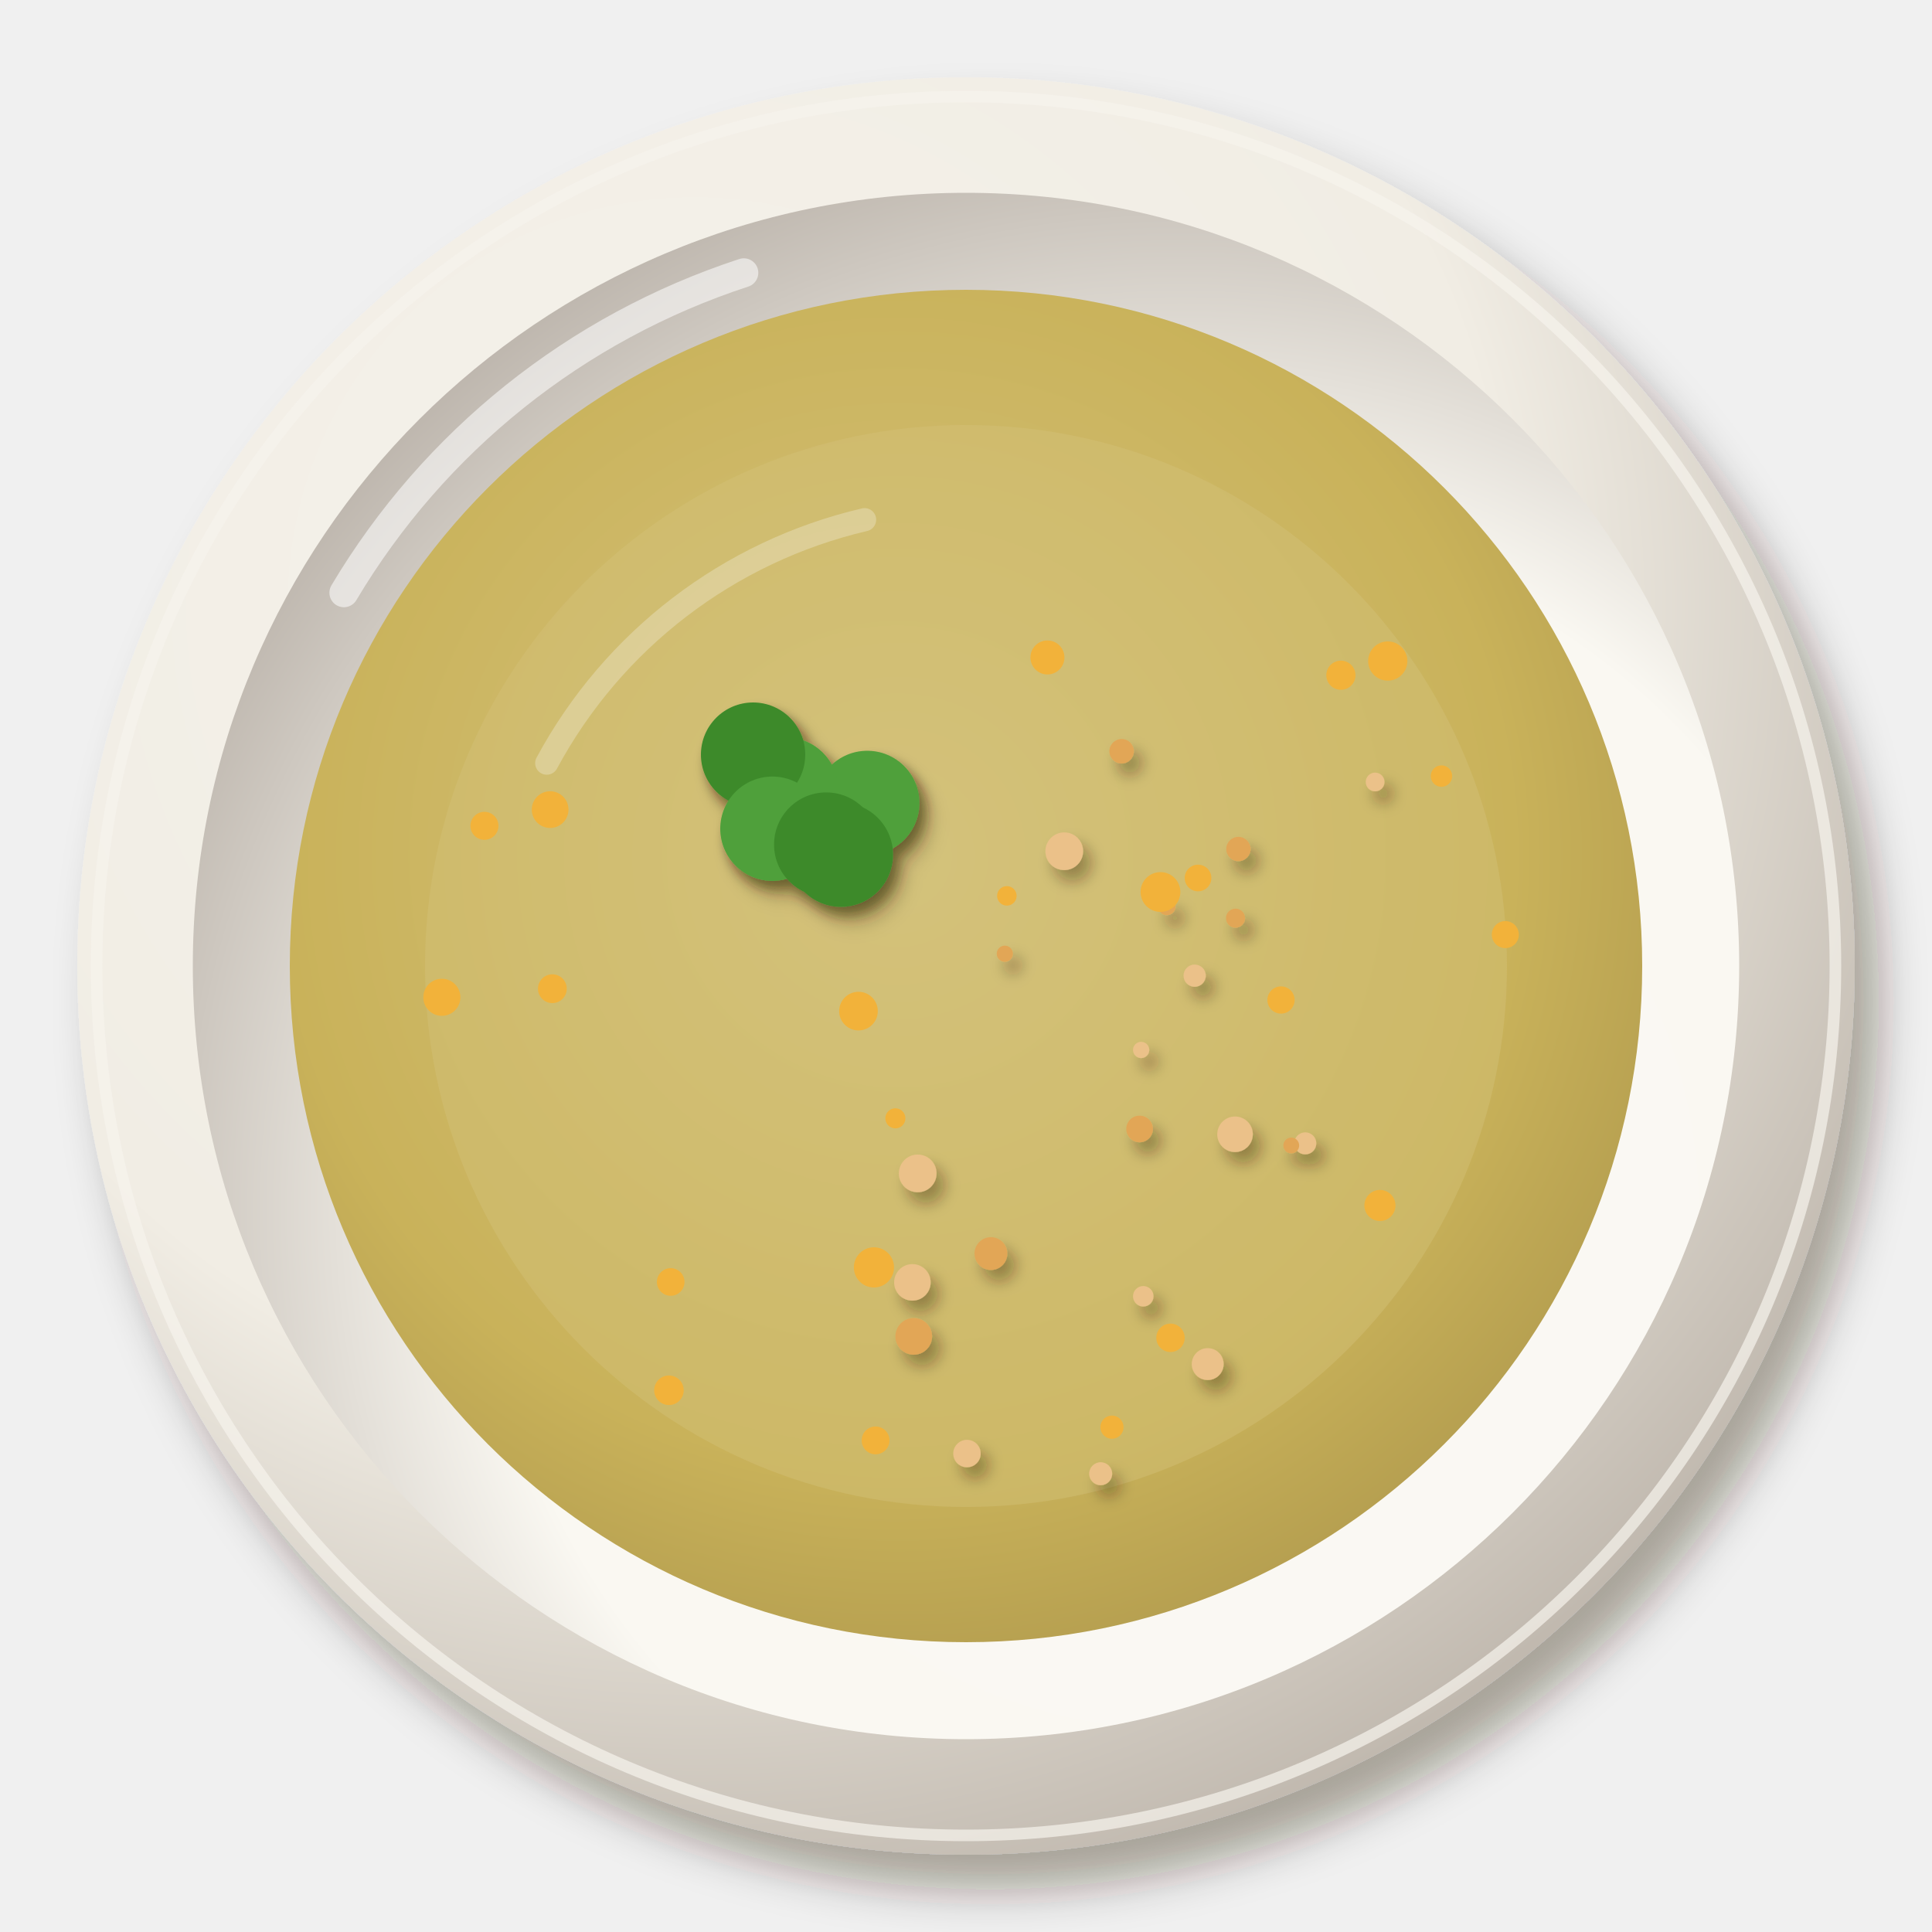
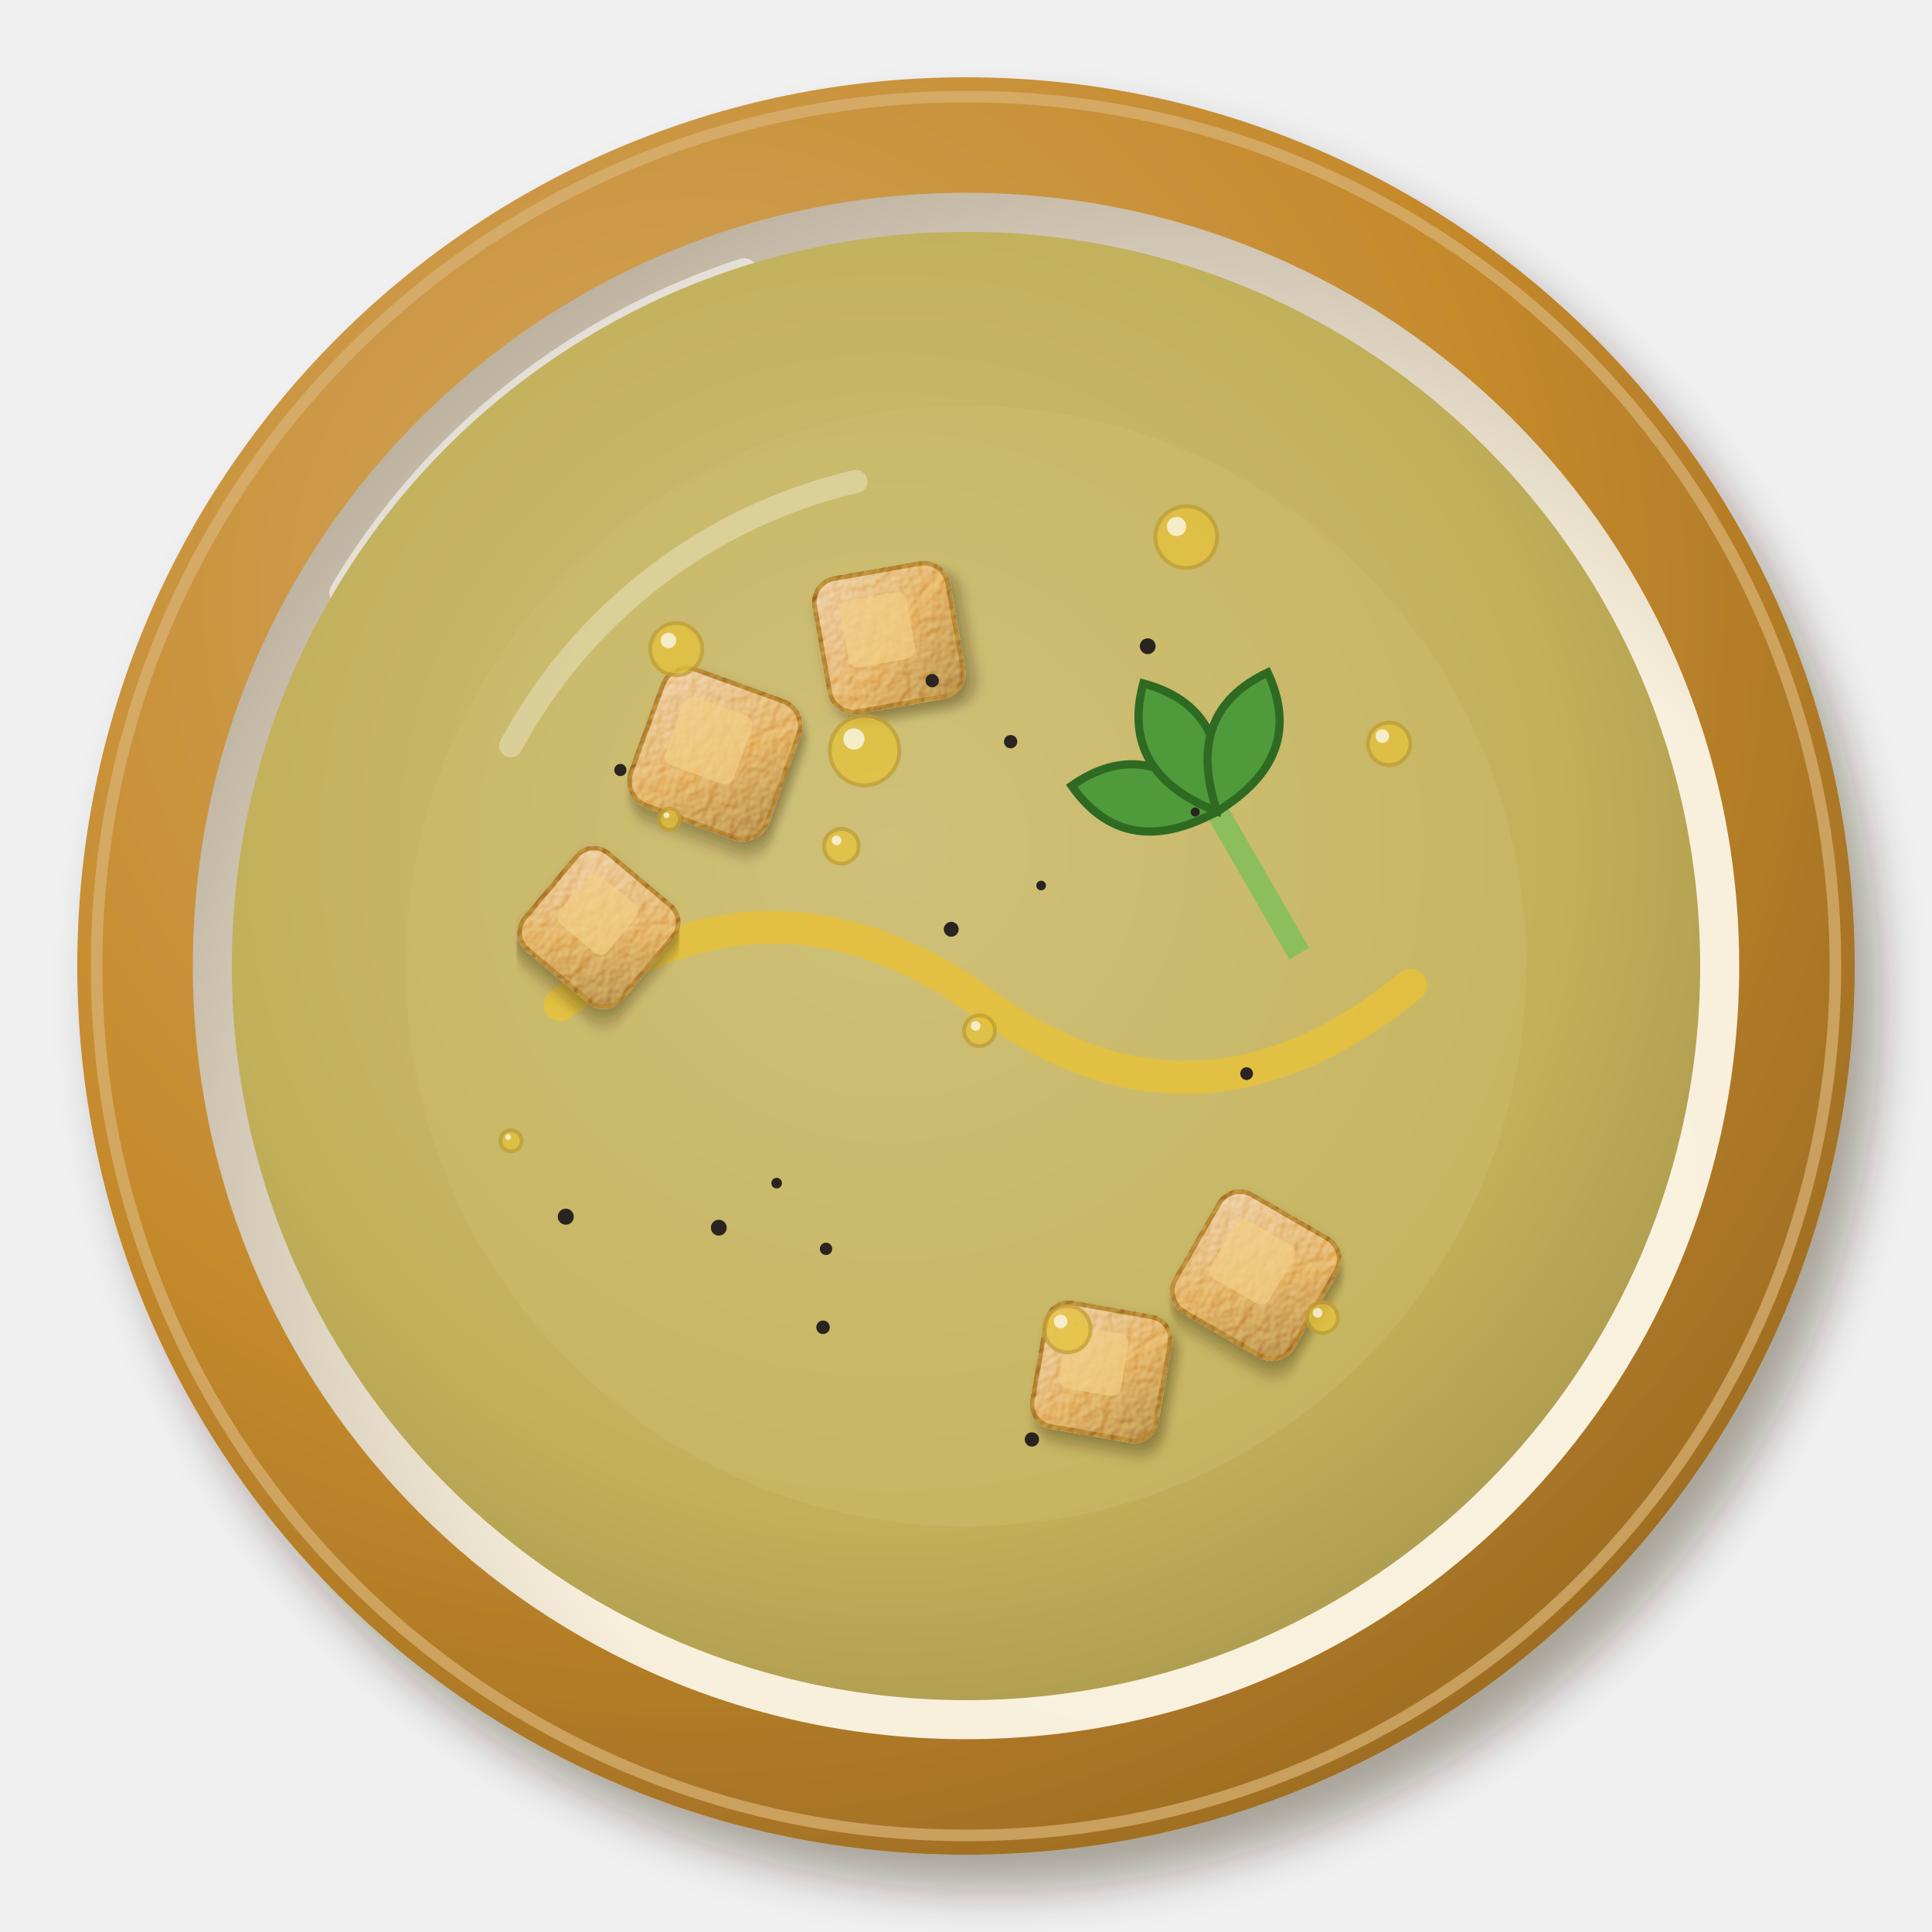
<svg xmlns="http://www.w3.org/2000/svg" viewBox="0 0 200 200" width="400" height="400">
  <defs>
    <filter id="es_purever-1" x="-30%" y="-30%" width="160%" height="160%">
      <feDropShadow dx="2.52" dy="3.6" stdDeviation="2.34" flood-color="#2b1607" flood-opacity=".36" />
    </filter>
    <radialGradient id="es_purever-2" cx="0.35" cy="0.3" r=".75">
-       <stop offset="0" stop-color="#f5f2eb" />
-       <stop offset=".6" stop-color="#f1ede4" />
-       <stop offset="1" stop-color="#bfb7ad" />
+       <stop offset="0" stop-color="#d4a761" />
+       <stop offset=".6" stop-color="#c58a2c" />
+       <stop offset="1" stop-color="#9e6d23" />
    </radialGradient>
    <radialGradient id="es_purever-3" cx="0.64" cy="0.66" r=".75">
-       <stop offset="0" stop-color="#fbf9f4" />
-       <stop offset=".6" stop-color="#faf8f2" />
-       <stop offset="1" stop-color="#b7afa6" />
+       <stop offset="0" stop-color="#f9f2e0" />
+       <stop offset=".6" stop-color="#f8f0dc" />
+       <stop offset="1" stop-color="#b6aa98" />
    </radialGradient>
    <radialGradient id="es_purever-4" cx="0.45" cy="0.42" r=".75">
-       <stop offset="0" stop-color="#d5c37e" />
-       <stop offset=".6" stop-color="#c9b25a" />
-       <stop offset="1" stop-color="#a18b45" />
+       <stop offset="0" stop-color="#cfc17e" />
+       <stop offset=".6" stop-color="#c2b05a" />
+       <stop offset="1" stop-color="#9c8945" />
    </radialGradient>
    <filter id="es_purever-5" x="-30%" y="-30%" width="160%" height="160%">
-       <feDropShadow dx="0.84" dy="1.2" stdDeviation="0.78" flood-color="#2b1607" flood-opacity=".36" />
+       <feDropShadow dx="0.7" dy="1" stdDeviation="0.65" flood-color="#2b1607" flood-opacity=".36" />
    </filter>
-     <filter id="es_purever-6" x="-30%" y="-30%" width="160%" height="160%">
-       <feDropShadow dx="0.56" dy="0.8" stdDeviation="0.52" flood-color="#2b1607" flood-opacity=".36" />
+     <filter id="es_purever-6" x="-10%" y="-10%" width="120%" height="120%">
+       <feTurbulence type="fractalNoise" baseFrequency="0.9" numOctaves="2" seed="7" result="n" />
+       <feDiffuseLighting in="n" surfaceScale="2.2" lighting-color="#fff" result="l">
+         <feDistantLight azimuth="225" elevation="48" />
+       </feDiffuseLighting>
+       <feComposite in="l" in2="SourceAlpha" operator="in" result="m" />
+       <feBlend in="m" in2="SourceGraphic" mode="soft-light" result="b" />
+       <feComposite in="b" in2="SourceAlpha" operator="in" />
    </filter>
+     <linearGradient id="es_purever-7" x1="0" y1="0" x2="1" y2="1">
+       <stop offset="0" stop-color="#e8c189" />
+       <stop offset=".55" stop-color="#dca04a" />
+       <stop offset="1" stop-color="#a77636" />
+     </linearGradient>
  </defs>
  <g filter="url(#es_purever-1)">
    <circle cx="100" cy="100" r="92" fill="url(#es_purever-2)" />
  </g>
-   <circle cx="100" cy="100" r="90" fill="none" stroke="#f6f3ed" stroke-width="1.2" opacity=".7" />
+   <circle cx="100" cy="100" r="90" fill="none" stroke="#d9b376" stroke-width="1.2" opacity=".7" />
  <circle cx="100" cy="100" r="80.04" fill="url(#es_purever-3)" />
  <path d="M35.6,61.36 A75.44,75.44 0 0 1 77,28.24" stroke="#fff" stroke-width="3" fill="none" stroke-linecap="round" opacity=".55" />
-   <circle cx="100" cy="100" r="70" fill="url(#es_purever-4)" opacity="1" />
-   <path d="M56.6,79 A50.4,50.4 0 0 1 89.5,53.8" stroke="#fff" stroke-width="2.4" fill="none" stroke-linecap="round" opacity=".45" />
-   <circle cx="100" cy="100" r="56" fill="#d3c078" opacity=".45" />
-   <g filter="url(#es_purever-5)">
-     <g filter="url(#es_purever-6)">
-       <circle cx="89.78" cy="83.12" r="5.4" fill="#4fa03a" />
-       <circle cx="87.05" cy="88.48" r="5.4" fill="#3d8a2c" />
-       <circle cx="81.37" cy="81.74" r="5.4" fill="#4fa03a" />
-       <circle cx="77.96" cy="78.12" r="5.4" fill="#3d8a2c" />
-       <circle cx="79.96" cy="85.79" r="5.4" fill="#4fa03a" />
-       <circle cx="85.53" cy="87.43" r="5.4" fill="#3d8a2c" />
+   <circle cx="100" cy="100" r="76" fill="url(#es_purever-4)" opacity="1" />
+   <path d="M52.88,77.2 A54.72,54.72 0 0 1 88.6,49.84" stroke="#fff" stroke-width="2.4" fill="none" stroke-linecap="round" opacity=".45" />
+   <circle cx="100" cy="100" r="58" fill="#cec070" opacity=".35" />
+   <path d="M58,104 Q80,88 102,104 T146,102" stroke="#e6c13a" stroke-width="3.4" fill="none" stroke-linecap="round" opacity=".85" />
+   <g transform="translate(74 78) rotate(20)">
+     <g filter="url(#es_purever-5)">
+       <g filter="url(#es_purever-6)">
+         <rect x="-7.5" y="-7.5" width="15" height="15" rx="2.7" fill="url(#es_purever-7)" stroke="#a46a24" stroke-width=".5" />
+       </g>
    </g>
-     <circle cx="95" cy="121.47" r="1.95" fill="#ebc189" />
-     <circle cx="125.02" cy="141.21" r="1.65" fill="#ebc189" />
-     <circle cx="100.1" cy="150.47" r="1.42" fill="#ebc189" />
-     <circle cx="94.45" cy="132.75" r="1.89" fill="#ebc189" />
-     <circle cx="102.58" cy="129.77" r="1.7" fill="#e2a656" />
-     <circle cx="94.59" cy="138.34" r="1.9" fill="#e2a656" />
-     <circle cx="113.94" cy="152.56" r="1.19" fill="#ebc189" />
-     <circle cx="135.12" cy="118.36" r="1.14" fill="#ebc189" />
-     <circle cx="123.67" cy="101" r="1.15" fill="#ebc189" />
-     <circle cx="133.67" cy="118.58" r="0.82" fill="#e2a656" />
-     <circle cx="118.13" cy="108.69" r="0.84" fill="#ebc189" />
-     <circle cx="127.85" cy="117.42" r="1.84" fill="#ebc189" />
-     <circle cx="118.35" cy="134.19" r="1.06" fill="#ebc189" />
-     <circle cx="117.97" cy="116.87" r="1.38" fill="#e2a656" />
-     <circle cx="128.2" cy="87.89" r="1.26" fill="#e2a656" />
-     <circle cx="127.9" cy="95.05" r="0.99" fill="#e2a656" />
-     <circle cx="110.17" cy="88.12" r="1.95" fill="#ebc189" />
-     <circle cx="120.79" cy="93.83" r="0.91" fill="#e2a656" />
-     <circle cx="116.11" cy="77.77" r="1.27" fill="#e2a656" />
-     <circle cx="104.02" cy="98.73" r="0.84" fill="#e2a656" />
-     <circle cx="142.35" cy="80.95" r="0.97" fill="#ebc189" />
+     <rect x="-4.8" y="-4.8" width="7.5" height="7.5" rx="1" fill="#f2cf86" opacity=".7" />
  </g>
-   <circle cx="88.87" cy="104.67" r="2" fill="#f2b23a" />
-   <circle cx="108.43" cy="68.06" r="1.76" fill="#f2b23a" />
-   <circle cx="138.81" cy="69.9" r="1.51" fill="#f2b23a" />
-   <circle cx="115.11" cy="147.74" r="1.2" fill="#f2b23a" />
-   <circle cx="142.85" cy="124.79" r="1.61" fill="#f2b23a" />
-   <circle cx="124.02" cy="90.89" r="1.38" fill="#f2b23a" />
-   <circle cx="132.61" cy="103.52" r="1.41" fill="#f2b23a" />
-   <circle cx="69.25" cy="143.92" r="1.53" fill="#f2b23a" />
-   <circle cx="90.47" cy="131.2" r="2.08" fill="#f2b23a" />
-   <circle cx="50.15" cy="85.49" r="1.45" fill="#f2b23a" />
-   <circle cx="155.83" cy="96.75" r="1.4" fill="#f2b23a" />
-   <circle cx="56.95" cy="83.81" r="1.9" fill="#f2b23a" />
-   <circle cx="143.66" cy="68.43" r="2.03" fill="#f2b23a" />
-   <circle cx="120.13" cy="92.34" r="2.06" fill="#f2b23a" />
-   <circle cx="90.64" cy="149.11" r="1.44" fill="#f2b23a" />
-   <circle cx="69.43" cy="132.71" r="1.43" fill="#f2b23a" />
-   <circle cx="149.22" cy="80.34" r="1.11" fill="#f2b23a" />
-   <circle cx="121.17" cy="138.49" r="1.47" fill="#f2b23a" />
-   <circle cx="57.18" cy="102.35" r="1.49" fill="#f2b23a" />
-   <circle cx="45.74" cy="103.24" r="1.92" fill="#f2b23a" />
-   <circle cx="92.69" cy="115.77" r="1.04" fill="#f2b23a" />
-   <circle cx="104.23" cy="92.74" r="1.01" fill="#f2b23a" />
+   <g transform="translate(92 66) rotate(-10)">
+     <g filter="url(#es_purever-5)">
+       <g filter="url(#es_purever-6)">
+         <rect x="-7" y="-7" width="14" height="14" rx="2.5" fill="url(#es_purever-7)" stroke="#a46a24" stroke-width=".5" />
+       </g>
+     </g>
+     <rect x="-4.5" y="-4.5" width="7" height="7" rx="1" fill="#f2cf86" opacity=".7" />
+   </g>
+   <g transform="translate(62 96) rotate(40)">
+     <g filter="url(#es_purever-5)">
+       <g filter="url(#es_purever-6)">
+         <rect x="-6.5" y="-6.5" width="13" height="13" rx="2.3" fill="url(#es_purever-7)" stroke="#a46a24" stroke-width=".5" />
+       </g>
+     </g>
+     <rect x="-4.2" y="-4.2" width="6.5" height="6.5" rx="1" fill="#f2cf86" opacity=".7" />
+   </g>
+   <g transform="translate(130 132) rotate(30)">
+     <g filter="url(#es_purever-5)">
+       <g filter="url(#es_purever-6)">
+         <rect x="-7" y="-7" width="14" height="14" rx="2.5" fill="url(#es_purever-7)" stroke="#a46a24" stroke-width=".5" />
+       </g>
+     </g>
+     <rect x="-4.5" y="-4.5" width="7" height="7" rx="1" fill="#f2cf86" opacity=".7" />
+   </g>
+   <g transform="translate(114 142) rotate(10)">
+     <g filter="url(#es_purever-5)">
+       <g filter="url(#es_purever-6)">
+         <rect x="-6.5" y="-6.5" width="13" height="13" rx="2.3" fill="url(#es_purever-7)" stroke="#a46a24" stroke-width=".5" />
+       </g>
+     </g>
+     <rect x="-4.2" y="-4.2" width="6.5" height="6.5" rx="1" fill="#f2cf86" opacity=".7" />
+   </g>
+   <g transform="translate(126 84) rotate(-30)">
+     <g transform="translate(0 0) scale(1.7)">
+       <path d="M0,10 L0,0" stroke="#8cbf5c" stroke-width="1.4" />
+       <path transform="rotate(-50)" d="M0,0 Q-4,-5 0,-9 Q4,-5 0,0Z" fill="#4f9a3a" stroke="#2f6a22" stroke-width=".5" />
+       <path transform="rotate(0)" d="M0,0 Q-4,-5 0,-9 Q4,-5 0,0Z" fill="#4f9a3a" stroke="#2f6a22" stroke-width=".5" />
+       <path transform="rotate(50)" d="M0,0 Q-4,-5 0,-9 Q4,-5 0,0Z" fill="#4f9a3a" stroke="#2f6a22" stroke-width=".5" />
+     </g>
+   </g>
+   <circle cx="122.8" cy="55.6" r="3.2" fill="#e6c13a" opacity="0.75" stroke="#c09e30" stroke-width=".4" />
+   <circle cx="121.8" cy="54.5" r="1" fill="#fff" opacity=".7" />
+   <circle cx="89.5" cy="77.7" r="3.6" fill="#e6c13a" opacity="0.75" stroke="#c09e30" stroke-width=".4" />
+   <circle cx="88.4" cy="76.5" r="1.1" fill="#fff" opacity=".7" />
+   <circle cx="143.8" cy="77" r="2.2" fill="#e6c13a" opacity="0.75" stroke="#c09e30" stroke-width=".4" />
+   <circle cx="143.1" cy="76.2" r="0.7" fill="#fff" opacity=".7" />
+   <circle cx="136.9" cy="136.4" r="1.6" fill="#e6c13a" opacity="0.75" stroke="#c09e30" stroke-width=".4" />
+   <circle cx="136.4" cy="135.9" r="0.5" fill="#fff" opacity=".7" />
+   <circle cx="70" cy="67.2" r="2.7" fill="#e6c13a" opacity="0.75" stroke="#c09e30" stroke-width=".4" />
+   <circle cx="69.2" cy="66.3" r="0.8" fill="#fff" opacity=".7" />
+   <circle cx="69.3" cy="84.8" r="1.1" fill="#e6c13a" opacity="0.75" stroke="#c09e30" stroke-width=".4" />
+   <circle cx="69" cy="84.4" r="0.3" fill="#fff" opacity=".7" />
+   <circle cx="52.9" cy="118.1" r="1.1" fill="#e6c13a" opacity="0.75" stroke="#c09e30" stroke-width=".4" />
+   <circle cx="52.6" cy="117.7" r="0.3" fill="#fff" opacity=".7" />
+   <circle cx="101.4" cy="106.7" r="1.6" fill="#e6c13a" opacity="0.75" stroke="#c09e30" stroke-width=".4" />
+   <circle cx="101" cy="106.2" r="0.5" fill="#fff" opacity=".7" />
+   <circle cx="110.5" cy="137.6" r="2.4" fill="#e6c13a" opacity="0.75" stroke="#c09e30" stroke-width=".4" />
+   <circle cx="109.8" cy="136.8" r="0.7" fill="#fff" opacity=".7" />
+   <circle cx="87.1" cy="87.6" r="1.8" fill="#e6c13a" opacity="0.75" stroke="#c09e30" stroke-width=".4" />
+   <circle cx="86.6" cy="87" r="0.5" fill="#fff" opacity=".7" />
+   <circle cx="118.81" cy="66.9" r="0.82" fill="#2a2420" />
+   <circle cx="98.47" cy="96.2" r="0.77" fill="#2a2420" />
+   <circle cx="64.22" cy="79.71" r="0.63" fill="#2a2420" />
+   <circle cx="123.73" cy="84.06" r="0.47" fill="#2a2420" />
+   <circle cx="107.78" cy="91.67" r="0.5" fill="#2a2420" />
+   <circle cx="85.2" cy="137.4" r="0.7" fill="#2a2420" />
+   <circle cx="58.57" cy="125.95" r="0.83" fill="#2a2420" />
+   <circle cx="104.62" cy="76.78" r="0.69" fill="#2a2420" />
+   <circle cx="85.51" cy="129.28" r="0.64" fill="#2a2420" />
+   <circle cx="129.05" cy="111.14" r="0.66" fill="#2a2420" />
+   <circle cx="80.4" cy="122.48" r="0.55" fill="#2a2420" />
+   <circle cx="74.41" cy="127.09" r="0.82" fill="#2a2420" />
+   <circle cx="106.82" cy="149.01" r="0.74" fill="#2a2420" />
+   <circle cx="96.5" cy="70.46" r="0.69" fill="#2a2420" />
</svg>
